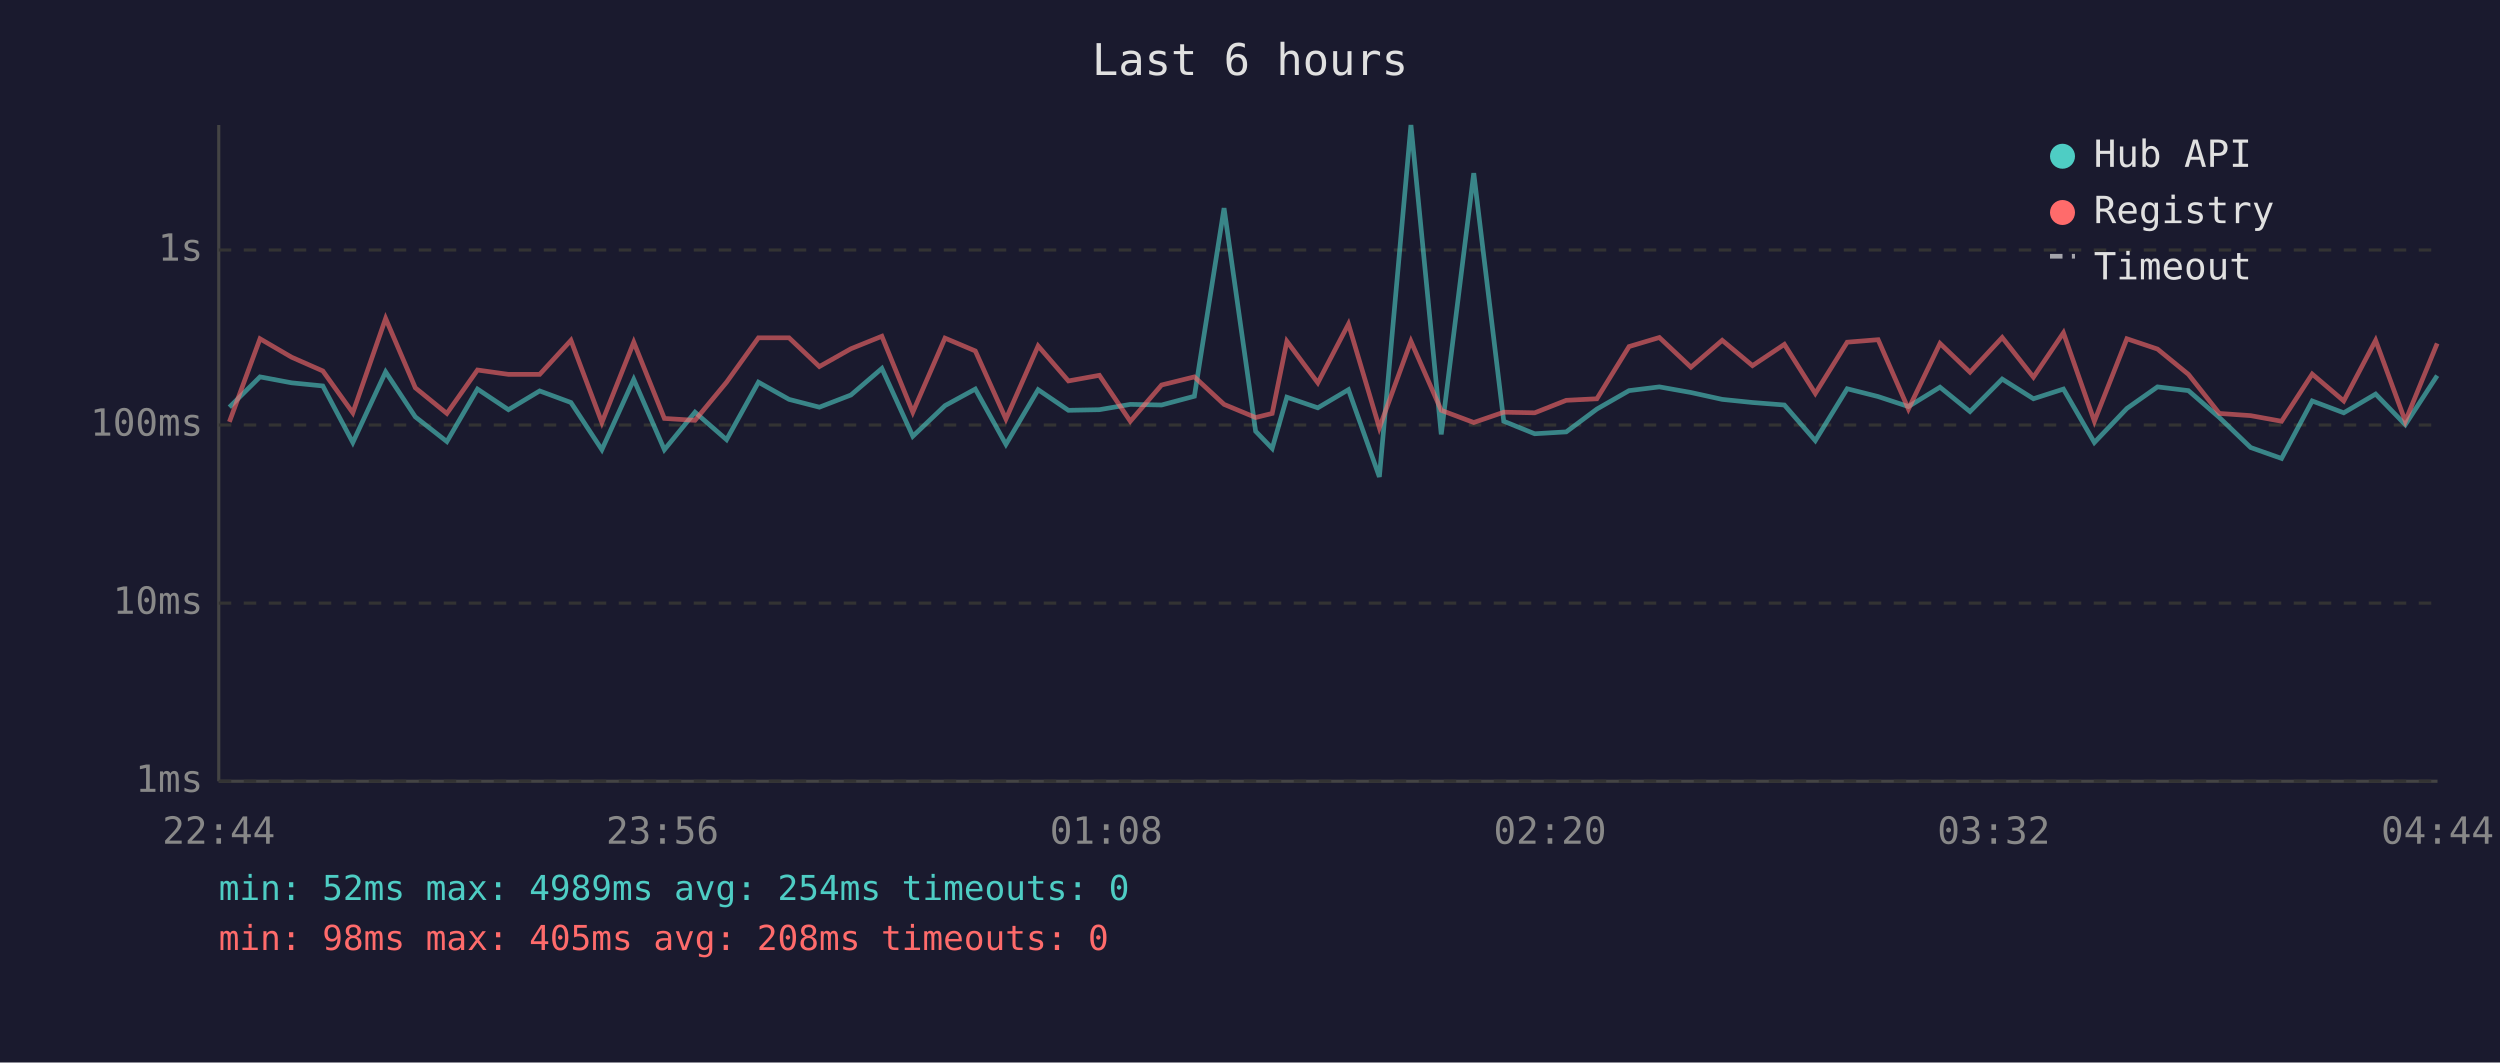
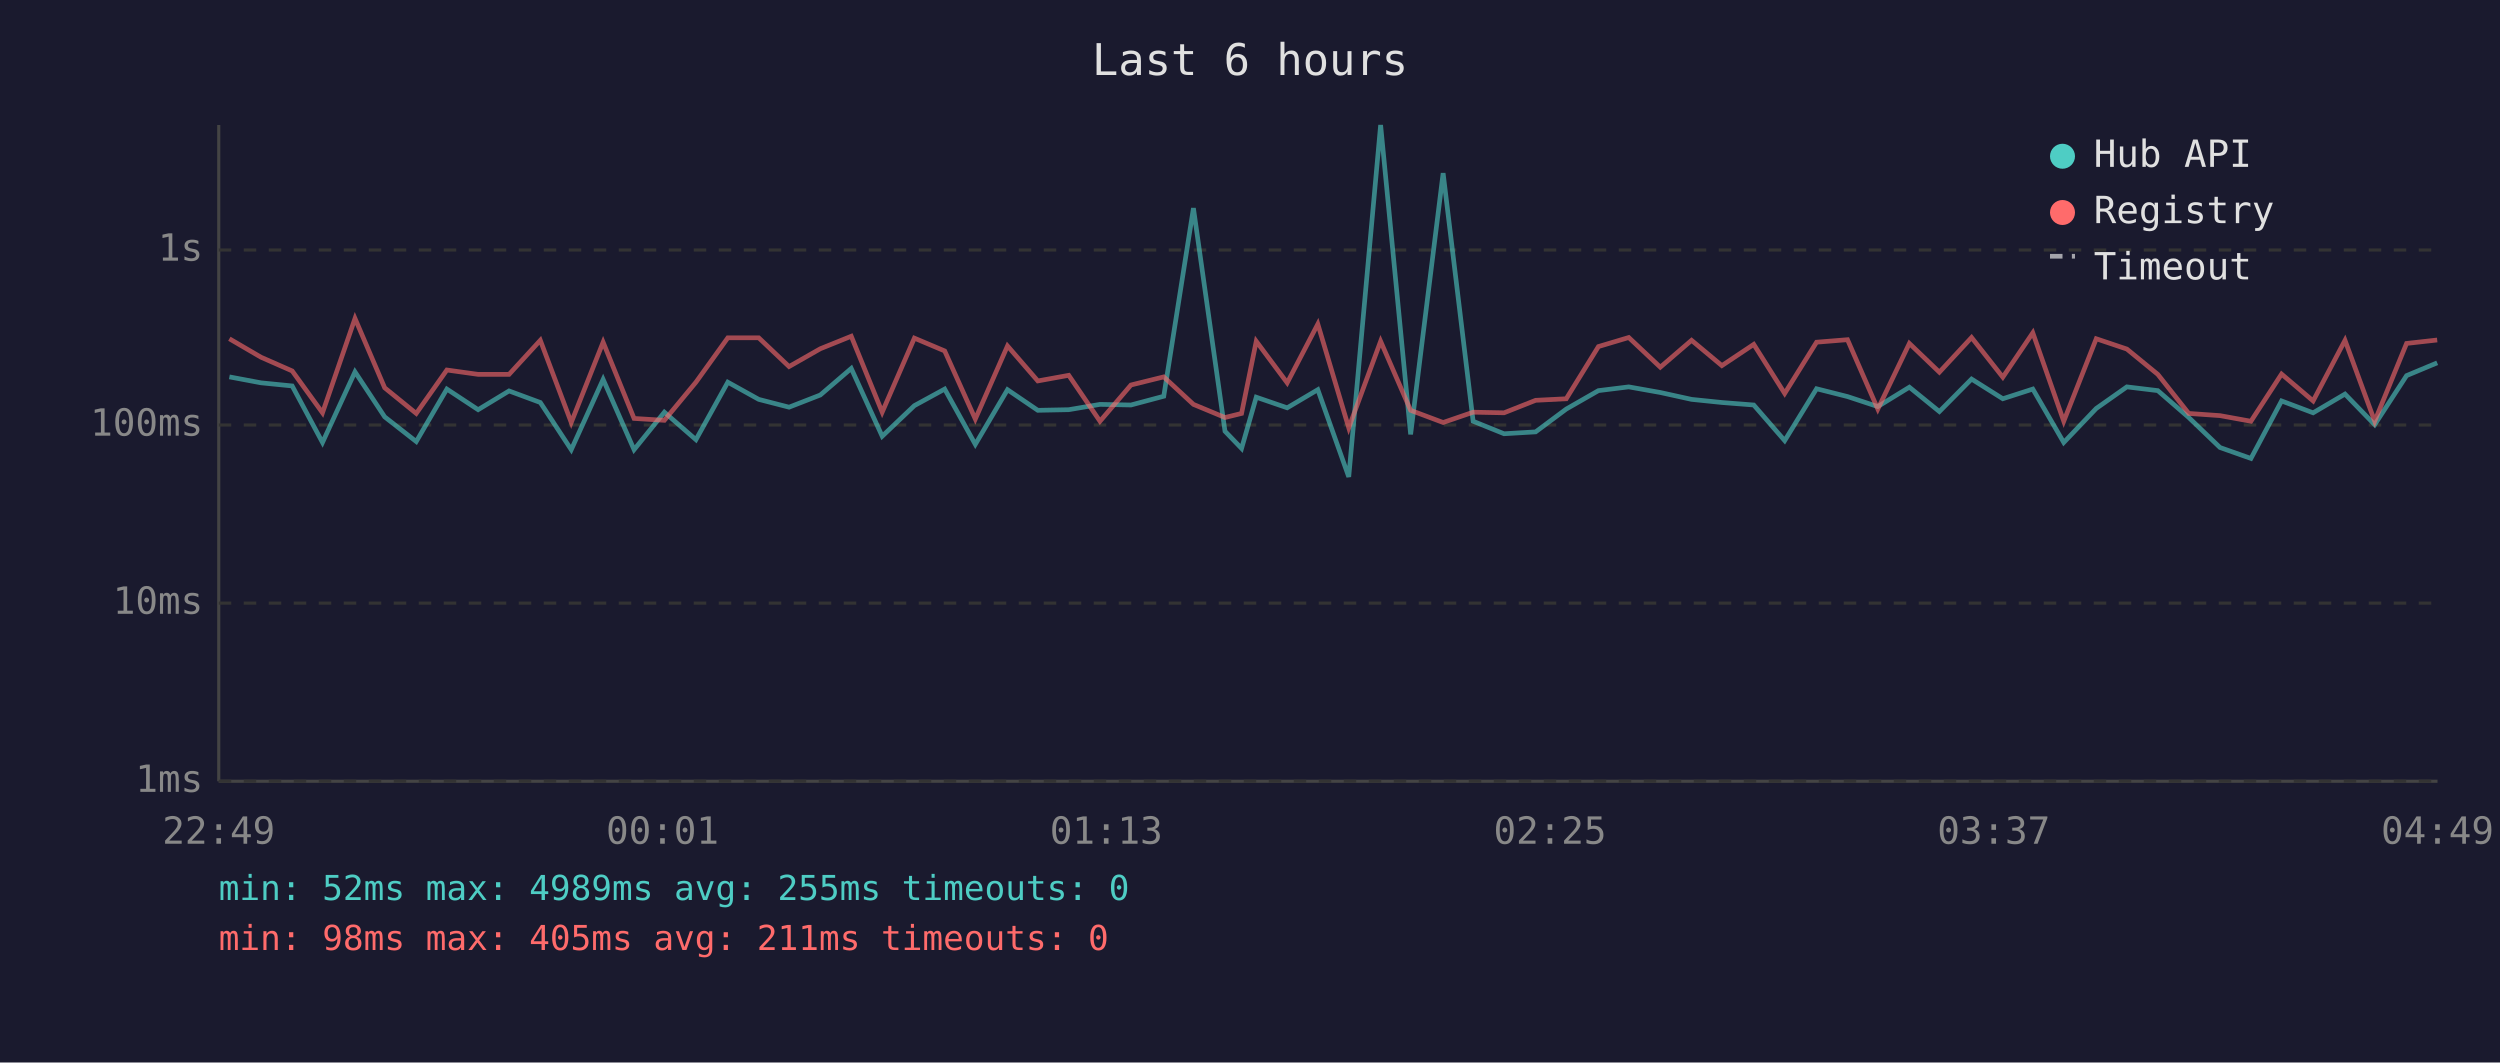
<svg xmlns="http://www.w3.org/2000/svg" viewBox="0 0 800 340" font-family="monospace" font-size="12">
  <rect width="800" height="340" fill="#1a1a2e" />
  <text x="400" y="24" fill="#e0e0e0" font-size="14" text-anchor="middle">Last 6 hours</text>
  <line x1="70" y1="40" x2="70" y2="250" stroke="#444" stroke-width="1" />
  <line x1="70" y1="250" x2="780" y2="250" stroke="#444" stroke-width="1" />
  <line x1="70" y1="250" x2="780" y2="250" stroke="#333" stroke-width="1" stroke-dasharray="4" />
  <text x="65" y="250" fill="#888" text-anchor="end" dominant-baseline="middle">1ms</text>
  <line x1="70" y1="193" x2="780" y2="193" stroke="#333" stroke-width="1" stroke-dasharray="4" />
  <text x="65" y="193" fill="#888" text-anchor="end" dominant-baseline="middle">10ms</text>
  <line x1="70" y1="136" x2="780" y2="136" stroke="#333" stroke-width="1" stroke-dasharray="4" />
  <text x="65" y="136" fill="#888" text-anchor="end" dominant-baseline="middle">100ms</text>
  <line x1="70" y1="80" x2="780" y2="80" stroke="#333" stroke-width="1" stroke-dasharray="4" />
  <text x="65" y="80" fill="#888" text-anchor="end" dominant-baseline="middle">1s</text>
-   <text x="70" y="270" fill="#888" text-anchor="middle">22:44</text>
-   <text x="212" y="270" fill="#888" text-anchor="middle">23:56</text>
-   <text x="354" y="270" fill="#888" text-anchor="middle">01:08</text>
-   <text x="496" y="270" fill="#888" text-anchor="middle">02:20</text>
-   <text x="638" y="270" fill="#888" text-anchor="middle">03:32</text>
-   <text x="780" y="270" fill="#888" text-anchor="middle">04:44</text>
-   <polyline points="73.4,130.3 83.2,120.6 93.3,122.5 103.3,123.5 112.9,141.6 123.4,119.0 132.9,133.4 143.0,141.3 152.8,124.5 162.7,131.1 172.7,125.1 182.7,128.8 192.6,143.9 202.8,121.4 212.6,143.9 222.4,131.9 232.5,140.7 242.7,122.3 252.5,127.8 262.2,130.3 272.3,126.4 282.2,117.9 292.1,139.6 302.4,129.8 312.1,124.5 321.9,142.2 332.2,124.7 341.9,131.3 351.8,131.1 361.7,129.4 371.7,129.6 382.2,126.8 391.7,66.6 401.8,138.0 407.1,143.5 411.8,127.1 421.7,130.5 431.5,124.7 441.4,152.6 451.5,40.0 461.2,139.0 471.6,55.4 481.2,134.8 491.1,138.8 501.2,138.2 511.0,130.9 521.3,125.0 531.0,123.8 541.1,125.6 551.1,127.8 560.8,128.8 571.0,129.6 580.9,141.0 591.1,124.4 601.0,126.9 610.7,130.1 620.8,123.9 630.4,131.7 640.7,121.3 650.7,127.6 660.3,124.5 670.2,141.6 680.6,130.7 690.4,123.8 700.3,125.0 710.2,133.6 720.2,143.2 730.1,146.7 739.9,128.3 750.0,132.1 760.2,126.1 769.7,135.9 779.9,120.2" fill="none" stroke="#4ecdc4" stroke-width="1.5" opacity="0.6" />
-   <polyline points="73.4,135.0 83.2,108.4 93.3,114.3 103.3,118.7 112.9,132.1 123.4,101.9 132.9,124.1 143.0,132.3 152.8,118.4 162.7,119.8 172.7,119.8 182.7,108.9 192.6,135.2 202.8,109.5 212.6,133.9 222.4,134.5 232.5,122.3 242.7,108.1 252.5,108.1 262.2,117.3 272.3,111.6 282.2,107.6 292.1,131.9 302.4,108.2 312.1,112.3 321.9,134.1 332.2,110.7 341.9,121.9 351.8,120.1 361.7,134.8 371.7,123.2 382.2,120.6 391.7,129.4 401.8,133.6 407.1,132.3 411.8,109.2 421.7,122.5 431.5,103.7 441.4,136.9 451.5,109.2 461.2,131.3 471.6,135.2 481.2,131.9 491.1,132.1 501.2,128.1 511.0,127.6 521.3,110.9 531.0,108.0 541.1,117.5 551.1,108.9 560.8,117.0 571.0,110.2 580.9,125.9 591.1,109.5 601.0,108.7 610.7,130.9 620.8,109.9 630.4,119.1 640.7,108.0 650.7,120.7 660.3,106.5 670.2,134.8 680.6,108.4 690.4,111.7 700.3,119.8 710.2,132.3 720.2,133.0 730.1,134.8 739.9,119.7 750.0,128.3 760.2,108.9 769.7,134.8 779.9,109.9" fill="none" stroke="#ff6b6b" stroke-width="1.5" opacity="0.6" />
+   <text x="70" y="270" fill="#888" text-anchor="middle">22:49</text>
+   <text x="212" y="270" fill="#888" text-anchor="middle">00:01</text>
+   <text x="354" y="270" fill="#888" text-anchor="middle">01:13</text>
+   <text x="496" y="270" fill="#888" text-anchor="middle">02:25</text>
+   <text x="638" y="270" fill="#888" text-anchor="middle">03:37</text>
+   <text x="780" y="270" fill="#888" text-anchor="middle">04:49</text>
+   <polyline points="73.4,120.6 83.5,122.5 93.5,123.5 103.2,141.6 113.6,119.0 123.1,133.4 133.2,141.3 143.0,124.5 153.0,131.1 162.9,125.1 172.9,128.8 182.8,143.9 193.0,121.4 202.9,143.9 212.6,131.9 222.7,140.7 232.9,122.3 242.8,127.8 252.5,130.3 262.5,126.4 272.4,117.9 282.3,139.6 292.6,129.8 302.3,124.5 312.1,142.2 322.4,124.7 332.1,131.3 342.0,131.1 352.0,129.4 361.9,129.6 372.4,126.8 381.9,66.6 392.0,138.0 397.3,143.5 402.0,127.1 411.9,130.5 421.7,124.7 431.6,152.6 441.8,40.0 451.4,139.0 461.8,55.4 471.4,134.8 481.3,138.8 491.4,138.2 501.2,130.9 511.5,125.0 521.2,123.8 531.3,125.6 541.3,127.8 551.0,128.8 561.2,129.6 571.1,141.0 581.3,124.4 591.2,126.9 600.9,130.1 611.0,123.9 620.6,131.7 630.9,121.3 640.9,127.6 650.5,124.5 660.4,141.6 670.8,130.7 680.6,123.8 690.5,125.0 700.4,133.6 710.4,143.2 720.3,146.7 730.1,128.3 740.2,132.1 750.4,126.1 759.9,135.9 770.1,120.2 779.9,116.1" fill="none" stroke="#4ecdc4" stroke-width="1.5" opacity="0.6" />
+   <polyline points="73.4,108.4 83.5,114.3 93.5,118.7 103.2,132.1 113.6,101.9 123.1,124.1 133.2,132.3 143.0,118.4 153.0,119.8 162.9,119.8 172.9,108.9 182.8,135.2 193.0,109.5 202.9,133.9 212.6,134.5 222.7,122.3 232.9,108.1 242.8,108.1 252.5,117.3 262.5,111.6 272.4,107.6 282.3,131.9 292.6,108.2 302.3,112.3 312.1,134.1 322.4,110.7 332.1,121.9 342.0,120.1 352.0,134.8 361.9,123.2 372.4,120.6 381.9,129.4 392.0,133.6 397.3,132.3 402.0,109.2 411.9,122.5 421.7,103.7 431.6,136.9 441.8,109.2 451.4,131.3 461.8,135.2 471.4,131.9 481.3,132.1 491.4,128.1 501.2,127.6 511.5,110.9 521.2,108.0 531.3,117.5 541.3,108.9 551.0,117.0 561.2,110.2 571.1,125.9 581.3,109.5 591.2,108.7 600.9,130.9 611.0,109.9 620.6,119.1 630.9,108.0 640.9,120.7 650.5,106.5 660.4,134.8 670.8,108.4 680.6,111.7 690.5,119.8 700.4,132.3 710.4,133.0 720.3,134.8 730.1,119.7 740.2,128.3 750.4,108.9 759.9,134.8 770.1,109.9 779.9,108.8" fill="none" stroke="#ff6b6b" stroke-width="1.5" opacity="0.6" />
  <circle cx="660" cy="50" r="4" fill="#4ecdc4" />
  <text x="670" y="50" fill="#e0e0e0" dominant-baseline="middle">Hub API</text>
  <circle cx="660" cy="68" r="4" fill="#ff6b6b" />
  <text x="670" y="68" fill="#e0e0e0" dominant-baseline="middle">Registry</text>
  <line x1="656" y1="82" x2="664" y2="82" stroke="#e0e0e0" stroke-width="1.5" stroke-dasharray="4,3" opacity="0.7" />
  <text x="670" y="86" fill="#e0e0e0" dominant-baseline="middle">Timeout</text>
-   <text x="70" y="288" fill="#4ecdc4" font-size="11">min: 52ms  max: 4989ms  avg: 254ms  timeouts: 0</text>
-   <text x="70" y="304" fill="#ff6b6b" font-size="11">min: 98ms  max: 405ms  avg: 208ms  timeouts: 0</text>
+   <text x="70" y="288" fill="#4ecdc4" font-size="11">min: 52ms  max: 4989ms  avg: 255ms  timeouts: 0</text>
+   <text x="70" y="304" fill="#ff6b6b" font-size="11">min: 98ms  max: 405ms  avg: 211ms  timeouts: 0</text>
</svg>
